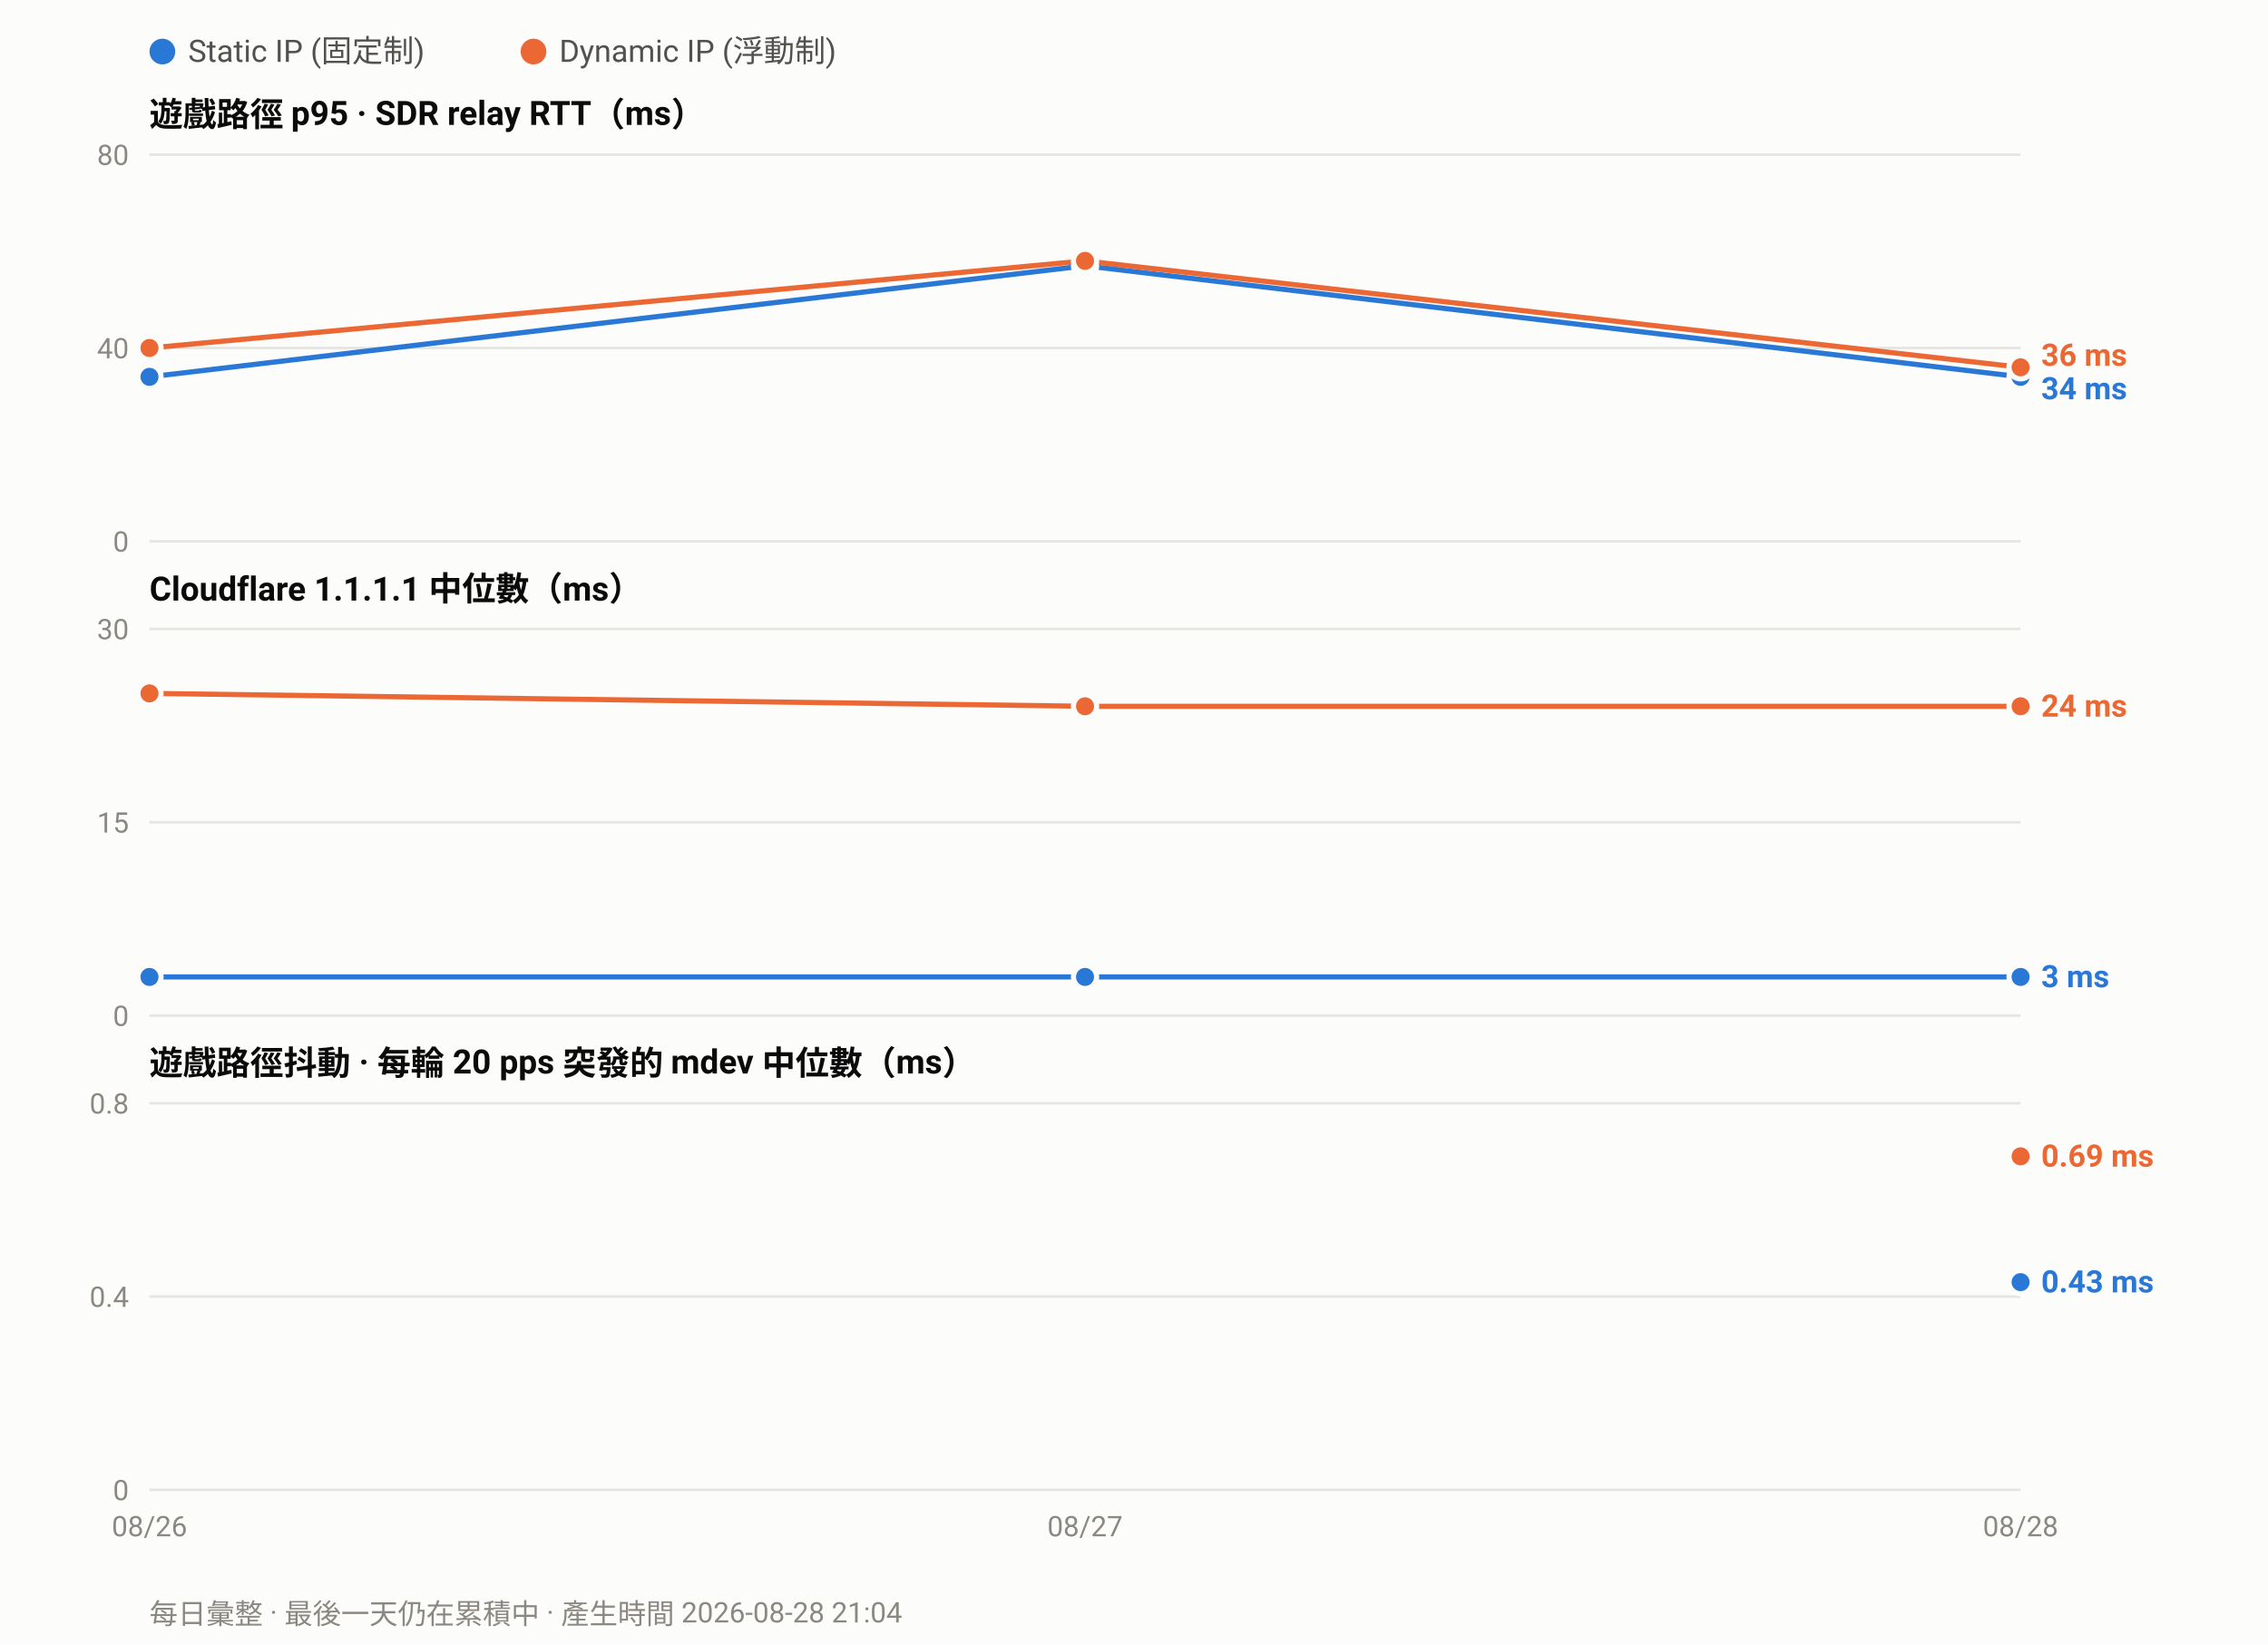
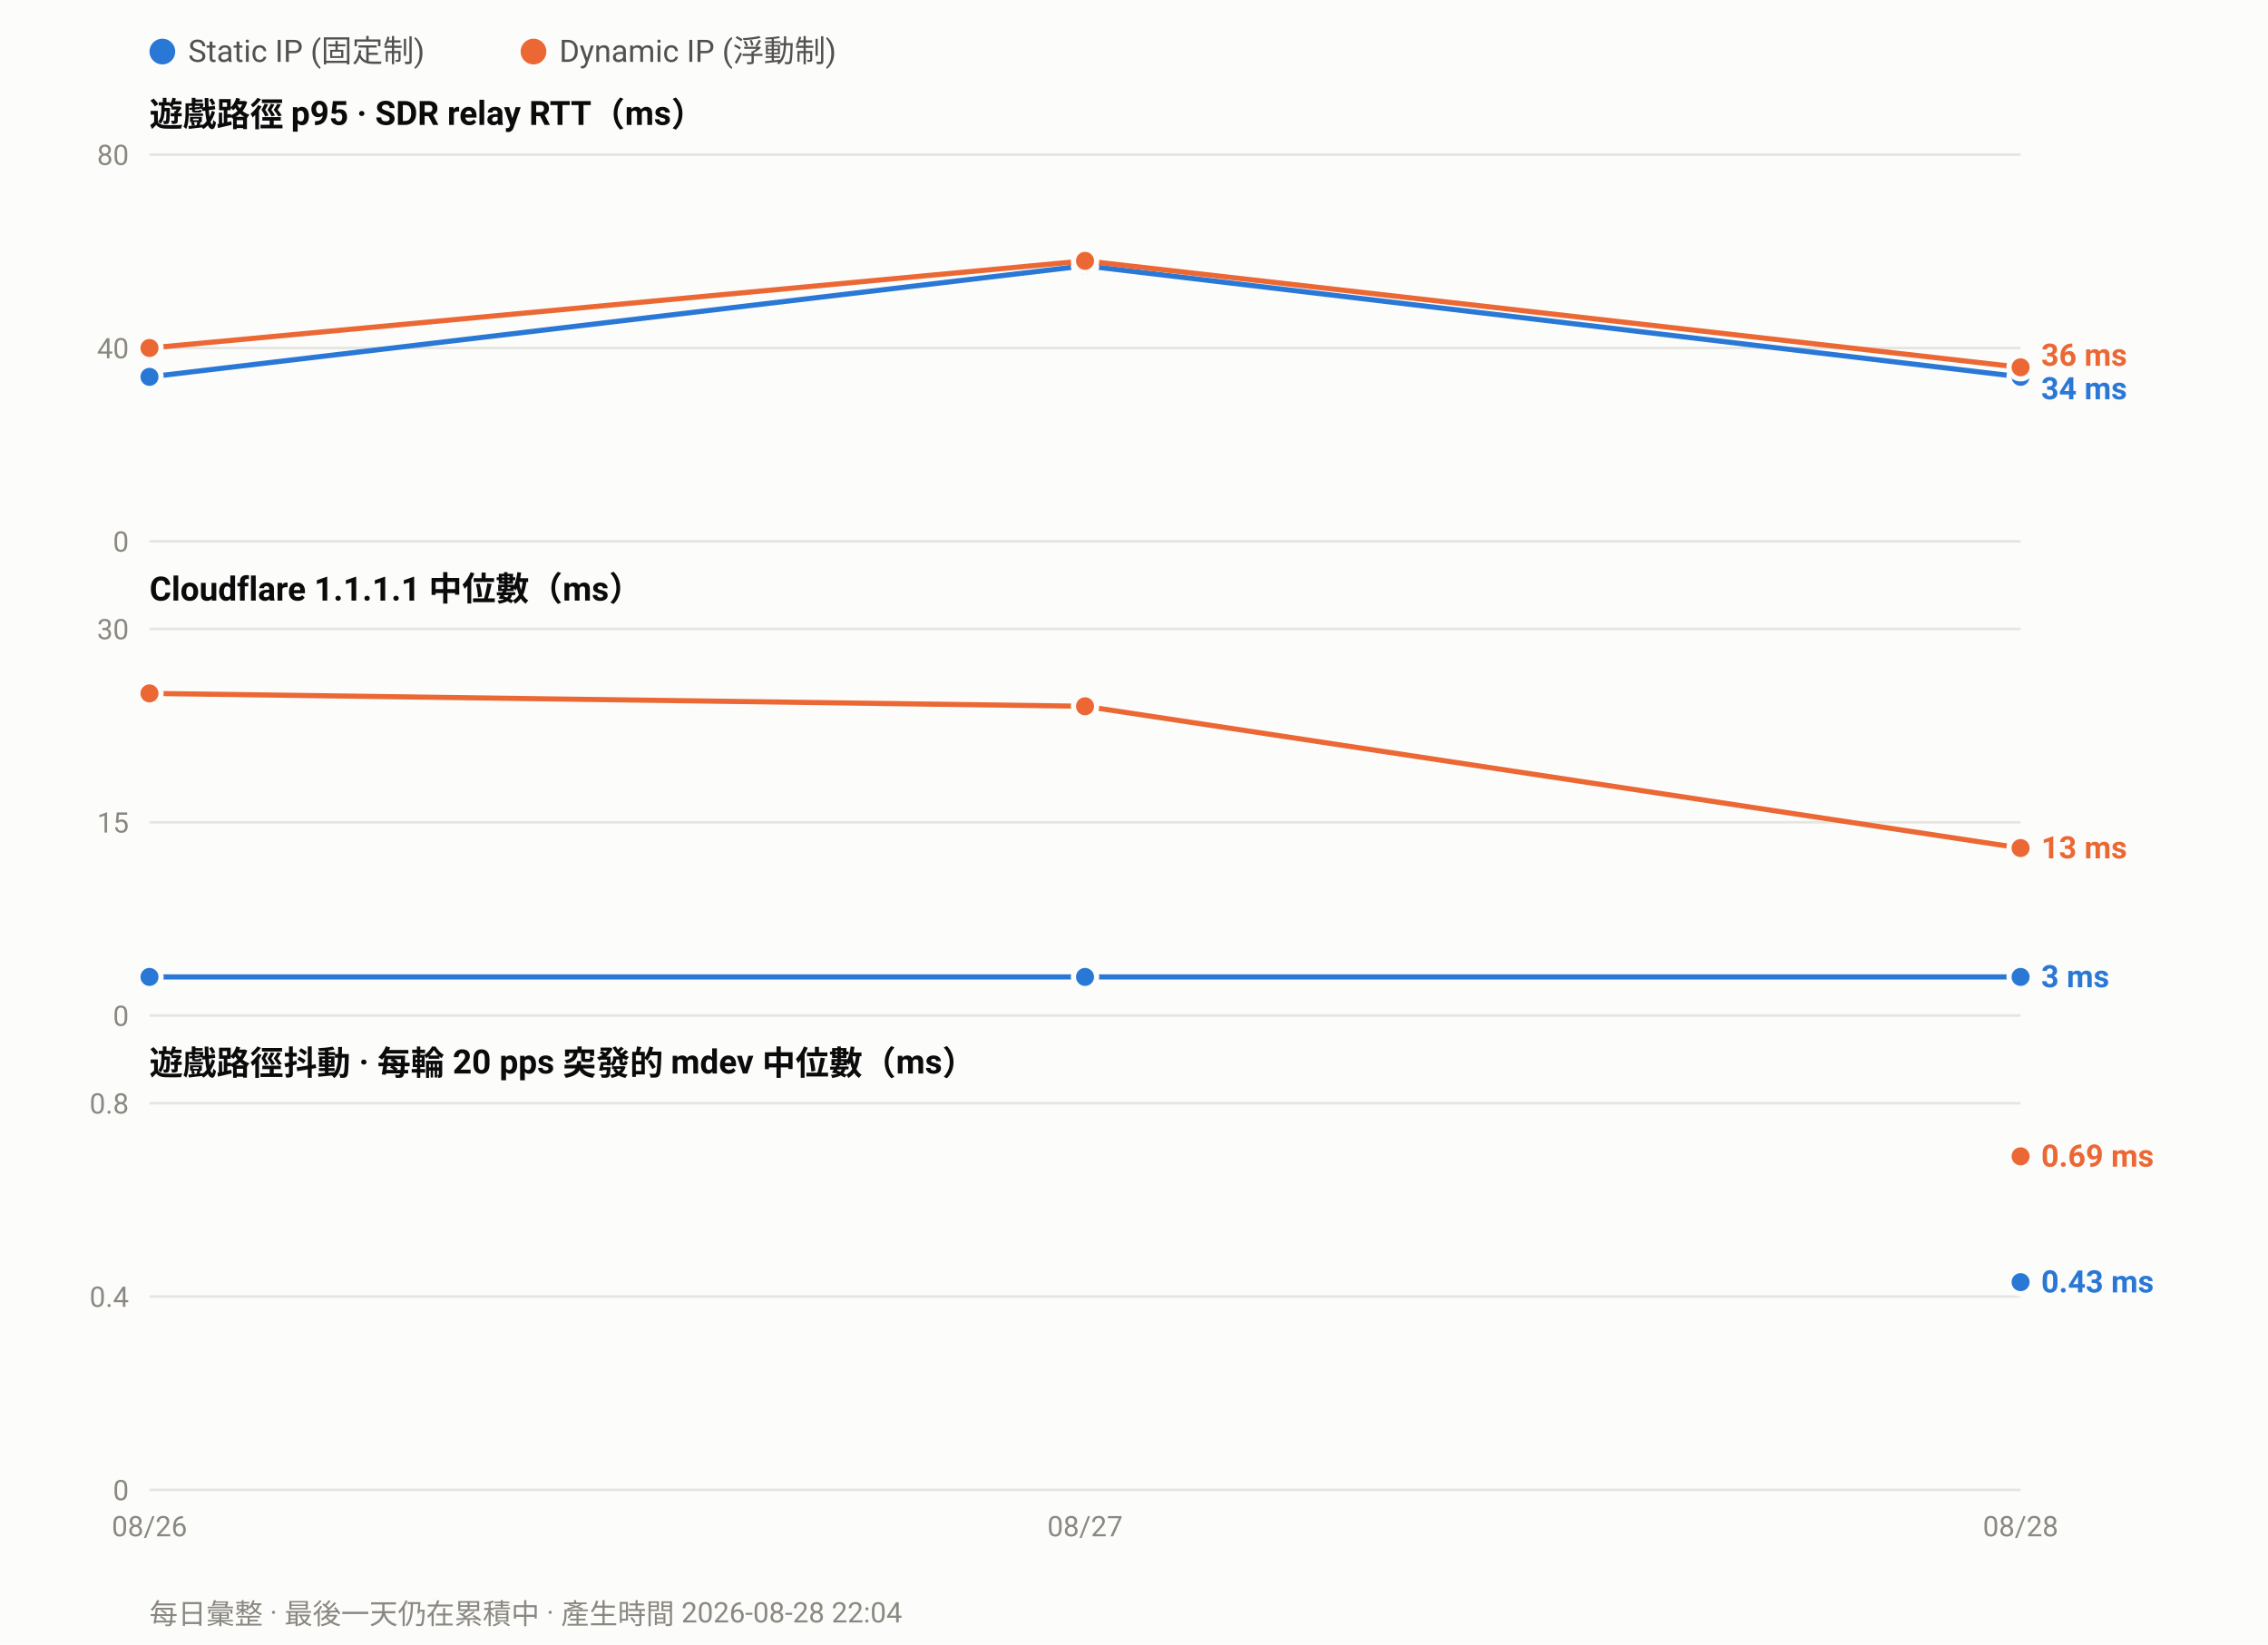
<svg xmlns="http://www.w3.org/2000/svg" width="880" height="638" viewBox="0 0 880 638" font-family="ui-sans-serif,-apple-system,Segoe UI,Roboto,Helvetica,Arial,sans-serif">
  <rect width="880" height="638" fill="#fcfcfb" />
  <circle cx="63.0" cy="20" r="5" fill="#2a78d6" />
  <text x="73.0" y="24" font-size="12" fill="#52514e">Static IP (固定制)</text>
  <circle cx="207.0" cy="20" r="5" fill="#eb6834" />
  <text x="217.0" y="24" font-size="12" fill="#52514e">Dynamic IP (浮動制)</text>
  <text x="58" y="49.0" font-size="13" font-weight="600" fill="#0b0b0b">遊戲路徑 p95 · SDR relay RTT（ms）</text>
  <line x1="58" y1="210.0" x2="784.0" y2="210.0" stroke="#e6e5e0" stroke-width="1" />
  <text x="50" y="214.0" font-size="11" text-anchor="end" fill="#8a8880">0</text>
  <line x1="58" y1="135.0" x2="784.0" y2="135.0" stroke="#e6e5e0" stroke-width="1" />
  <text x="50" y="139.0" font-size="11" text-anchor="end" fill="#8a8880">40</text>
  <line x1="58" y1="60.0" x2="784.0" y2="60.0" stroke="#e6e5e0" stroke-width="1" />
  <text x="50" y="64.0" font-size="11" text-anchor="end" fill="#8a8880">80</text>
  <polyline fill="none" stroke="#2a78d6" stroke-width="2" stroke-linejoin="round" points="58.0,146.2 421.0,103.1 784.0,146.2" />
  <circle cx="58.0" cy="146.2" r="4.5" fill="#2a78d6" stroke="#fcfcfb" stroke-width="2" />
  <circle cx="421.0" cy="103.1" r="4.5" fill="#2a78d6" stroke="#fcfcfb" stroke-width="2" />
  <circle cx="784.0" cy="146.2" r="4.5" fill="#2a78d6" stroke="#fcfcfb" stroke-width="2" />
  <polyline fill="none" stroke="#eb6834" stroke-width="2" stroke-linejoin="round" points="58.0,135.0 421.0,101.2 784.0,142.5" />
  <circle cx="58.0" cy="135.0" r="4.5" fill="#eb6834" stroke="#fcfcfb" stroke-width="2" />
  <circle cx="421.0" cy="101.2" r="4.5" fill="#eb6834" stroke="#fcfcfb" stroke-width="2" />
  <circle cx="784.0" cy="142.5" r="4.5" fill="#eb6834" stroke="#fcfcfb" stroke-width="2" />
  <text x="792.0" y="141.9" font-size="12" font-weight="600" fill="#eb6834">36 ms</text>
  <text x="792.0" y="154.9" font-size="12" font-weight="600" fill="#2a78d6">34 ms</text>
  <text x="58" y="233.0" font-size="13" font-weight="600" fill="#0b0b0b">Cloudflare 1.1.1.1 中位數（ms）</text>
  <line x1="58" y1="394.0" x2="784.0" y2="394.0" stroke="#e6e5e0" stroke-width="1" />
  <text x="50" y="398.0" font-size="11" text-anchor="end" fill="#8a8880">0</text>
  <line x1="58" y1="319.0" x2="784.0" y2="319.0" stroke="#e6e5e0" stroke-width="1" />
  <text x="50" y="323.0" font-size="11" text-anchor="end" fill="#8a8880">15</text>
  <line x1="58" y1="244.0" x2="784.0" y2="244.0" stroke="#e6e5e0" stroke-width="1" />
  <text x="50" y="248.0" font-size="11" text-anchor="end" fill="#8a8880">30</text>
  <polyline fill="none" stroke="#2a78d6" stroke-width="2" stroke-linejoin="round" points="58.0,379.0 421.0,379.0 784.0,379.0" />
  <circle cx="58.0" cy="379.0" r="4.5" fill="#2a78d6" stroke="#fcfcfb" stroke-width="2" />
  <circle cx="421.0" cy="379.0" r="4.5" fill="#2a78d6" stroke="#fcfcfb" stroke-width="2" />
  <circle cx="784.0" cy="379.0" r="4.5" fill="#2a78d6" stroke="#fcfcfb" stroke-width="2" />
-   <polyline fill="none" stroke="#eb6834" stroke-width="2" stroke-linejoin="round" points="58.0,269.0 421.0,274.0 784.0,274.0" />
+   <polyline fill="none" stroke="#eb6834" stroke-width="2" stroke-linejoin="round" points="58.0,269.0 421.0,274.0 784.0,329.0" />
  <circle cx="58.0" cy="269.0" r="4.5" fill="#eb6834" stroke="#fcfcfb" stroke-width="2" />
  <circle cx="421.0" cy="274.0" r="4.5" fill="#eb6834" stroke="#fcfcfb" stroke-width="2" />
-   <circle cx="784.0" cy="274.0" r="4.5" fill="#eb6834" stroke="#fcfcfb" stroke-width="2" />
-   <text x="792.0" y="278.0" font-size="12" font-weight="600" fill="#eb6834">24 ms</text>
+   <circle cx="784.0" cy="329.0" r="4.5" fill="#eb6834" stroke="#fcfcfb" stroke-width="2" />
+   <text x="792.0" y="333.0" font-size="12" font-weight="600" fill="#eb6834">13 ms</text>
  <text x="792.0" y="383.0" font-size="12" font-weight="600" fill="#2a78d6">3 ms</text>
  <text x="58" y="417.0" font-size="13" font-weight="600" fill="#0b0b0b">遊戲路徑抖動 · 每輪 20 pps 突發的 mdev 中位數（ms）</text>
  <line x1="58" y1="578.0" x2="784.0" y2="578.0" stroke="#e6e5e0" stroke-width="1" />
  <text x="50" y="582.0" font-size="11" text-anchor="end" fill="#8a8880">0</text>
  <line x1="58" y1="503.0" x2="784.0" y2="503.0" stroke="#e6e5e0" stroke-width="1" />
  <text x="50" y="507.0" font-size="11" text-anchor="end" fill="#8a8880">0.4</text>
  <line x1="58" y1="428.0" x2="784.0" y2="428.0" stroke="#e6e5e0" stroke-width="1" />
  <text x="50" y="432.0" font-size="11" text-anchor="end" fill="#8a8880">0.8</text>
  <circle cx="784.0" cy="497.4" r="4.5" fill="#2a78d6" stroke="#fcfcfb" stroke-width="2" />
  <circle cx="784.0" cy="448.6" r="4.5" fill="#eb6834" stroke="#fcfcfb" stroke-width="2" />
  <text x="792.0" y="452.6" font-size="12" font-weight="600" fill="#eb6834">0.69 ms</text>
  <text x="792.0" y="501.4" font-size="12" font-weight="600" fill="#2a78d6">0.43 ms</text>
  <text x="58.0" y="596.0" font-size="11" text-anchor="middle" fill="#8a8880">08/26</text>
  <text x="421.0" y="596.0" font-size="11" text-anchor="middle" fill="#8a8880">08/27</text>
  <text x="784.0" y="596.0" font-size="11" text-anchor="middle" fill="#8a8880">08/28</text>
-   <text x="58" y="630" font-size="11" fill="#8a8880">每日彙整 · 最後一天仍在累積中 · 產生時間 2026-08-28 21:04</text>
+   <text x="58" y="630" font-size="11" fill="#8a8880">每日彙整 · 最後一天仍在累積中 · 產生時間 2026-08-28 22:04</text>
</svg>
